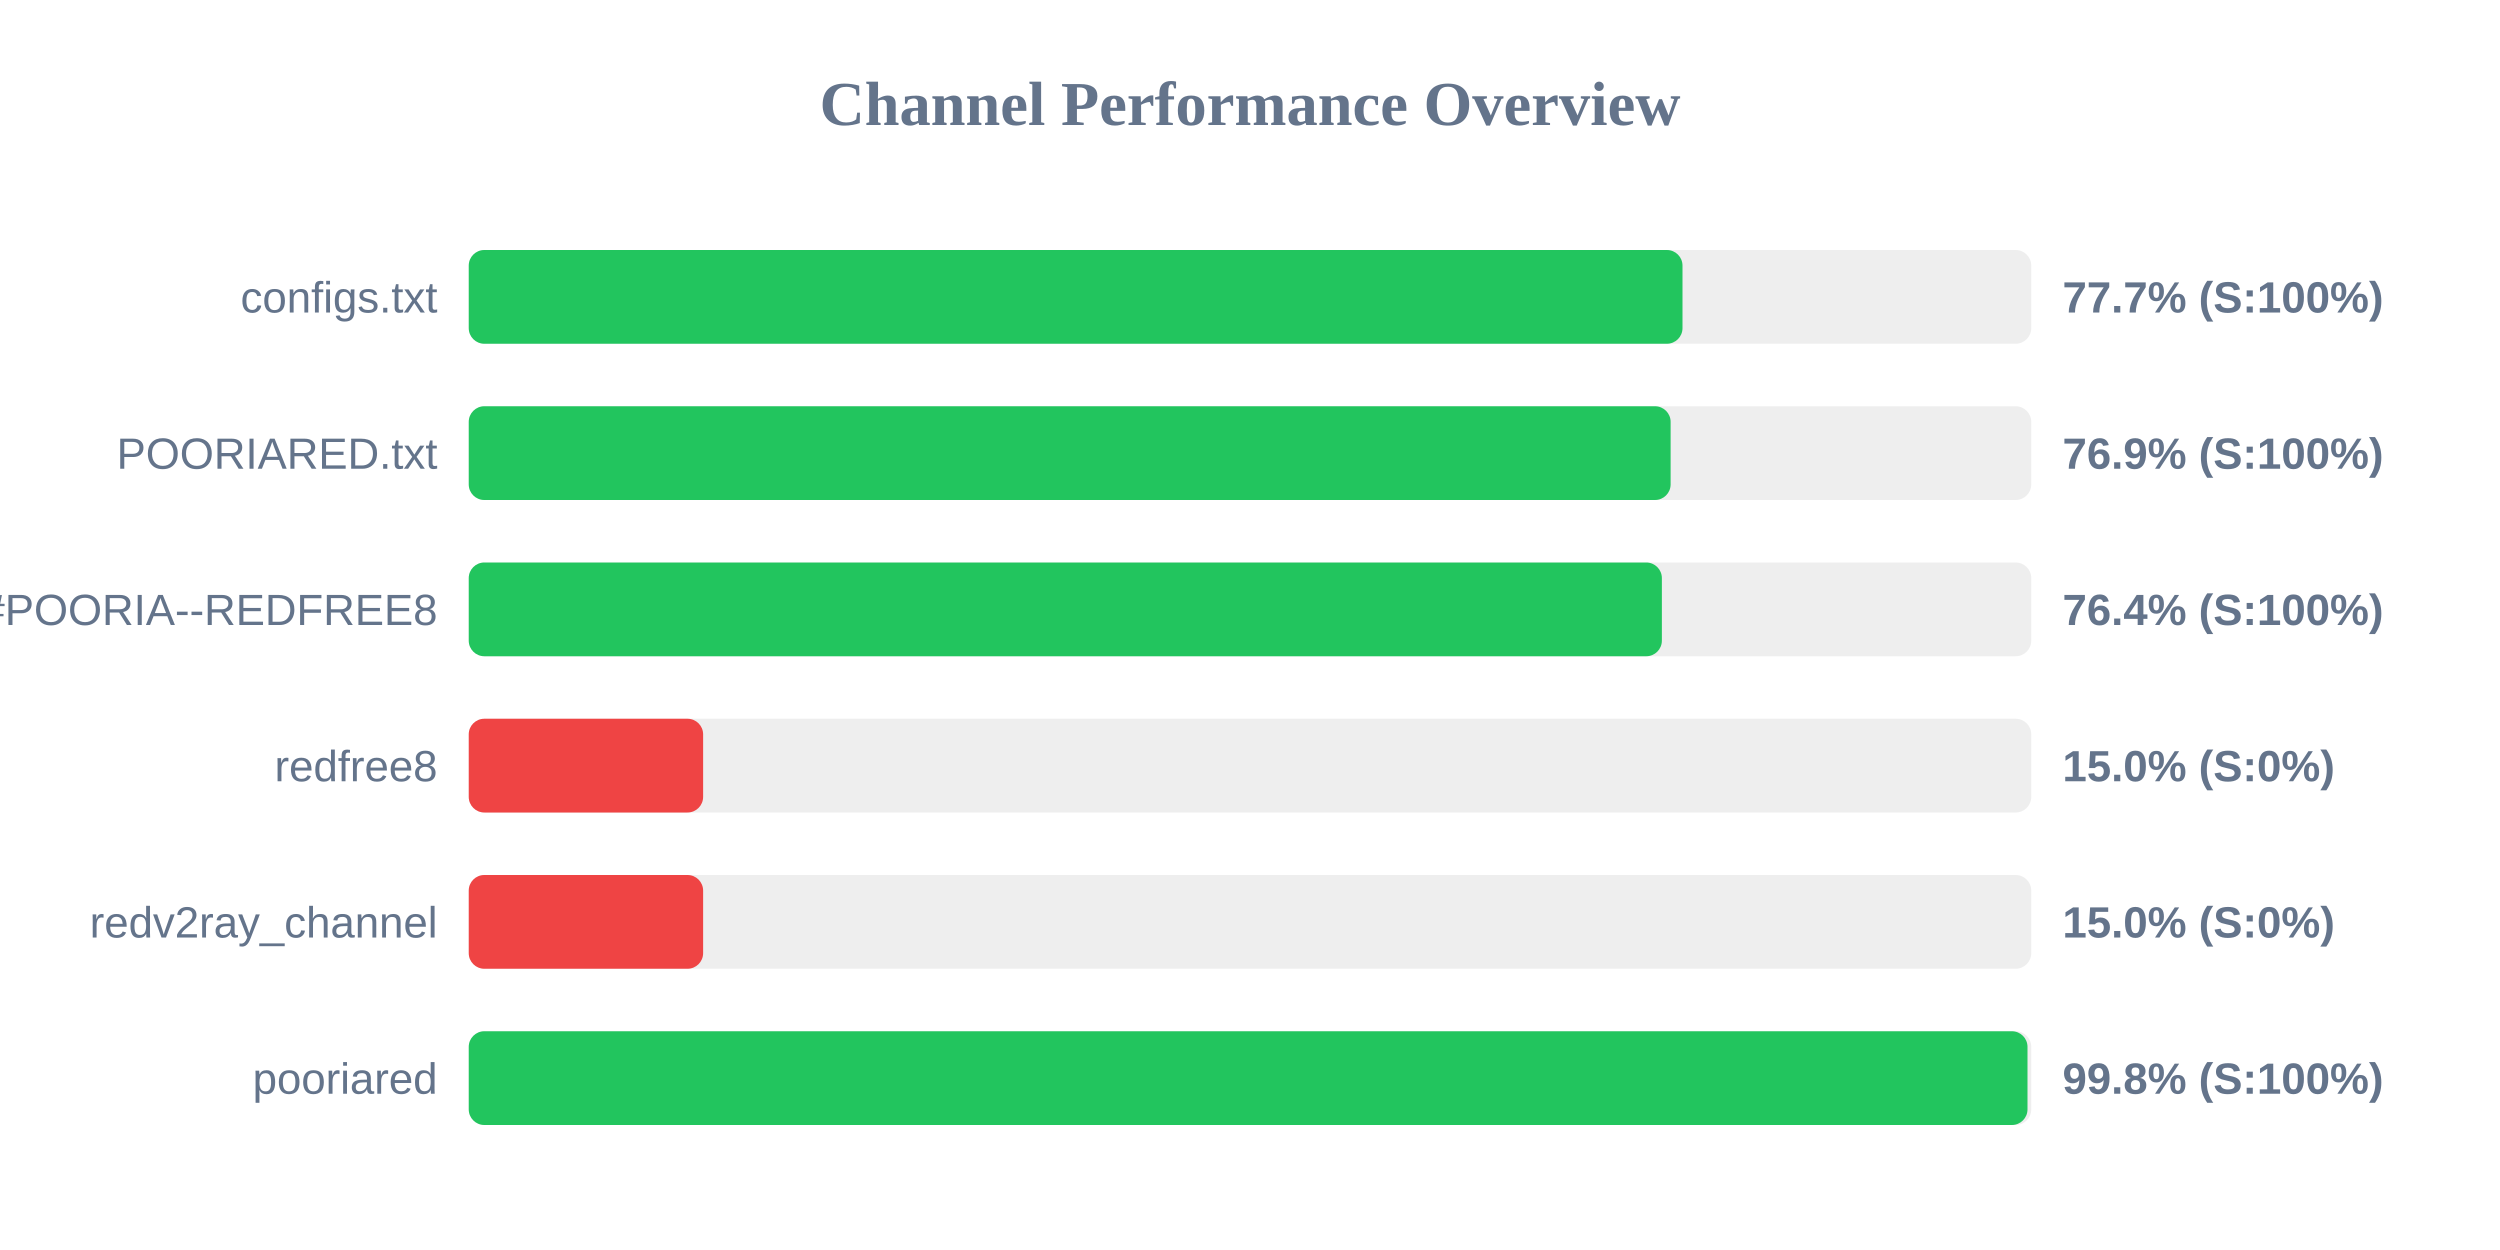
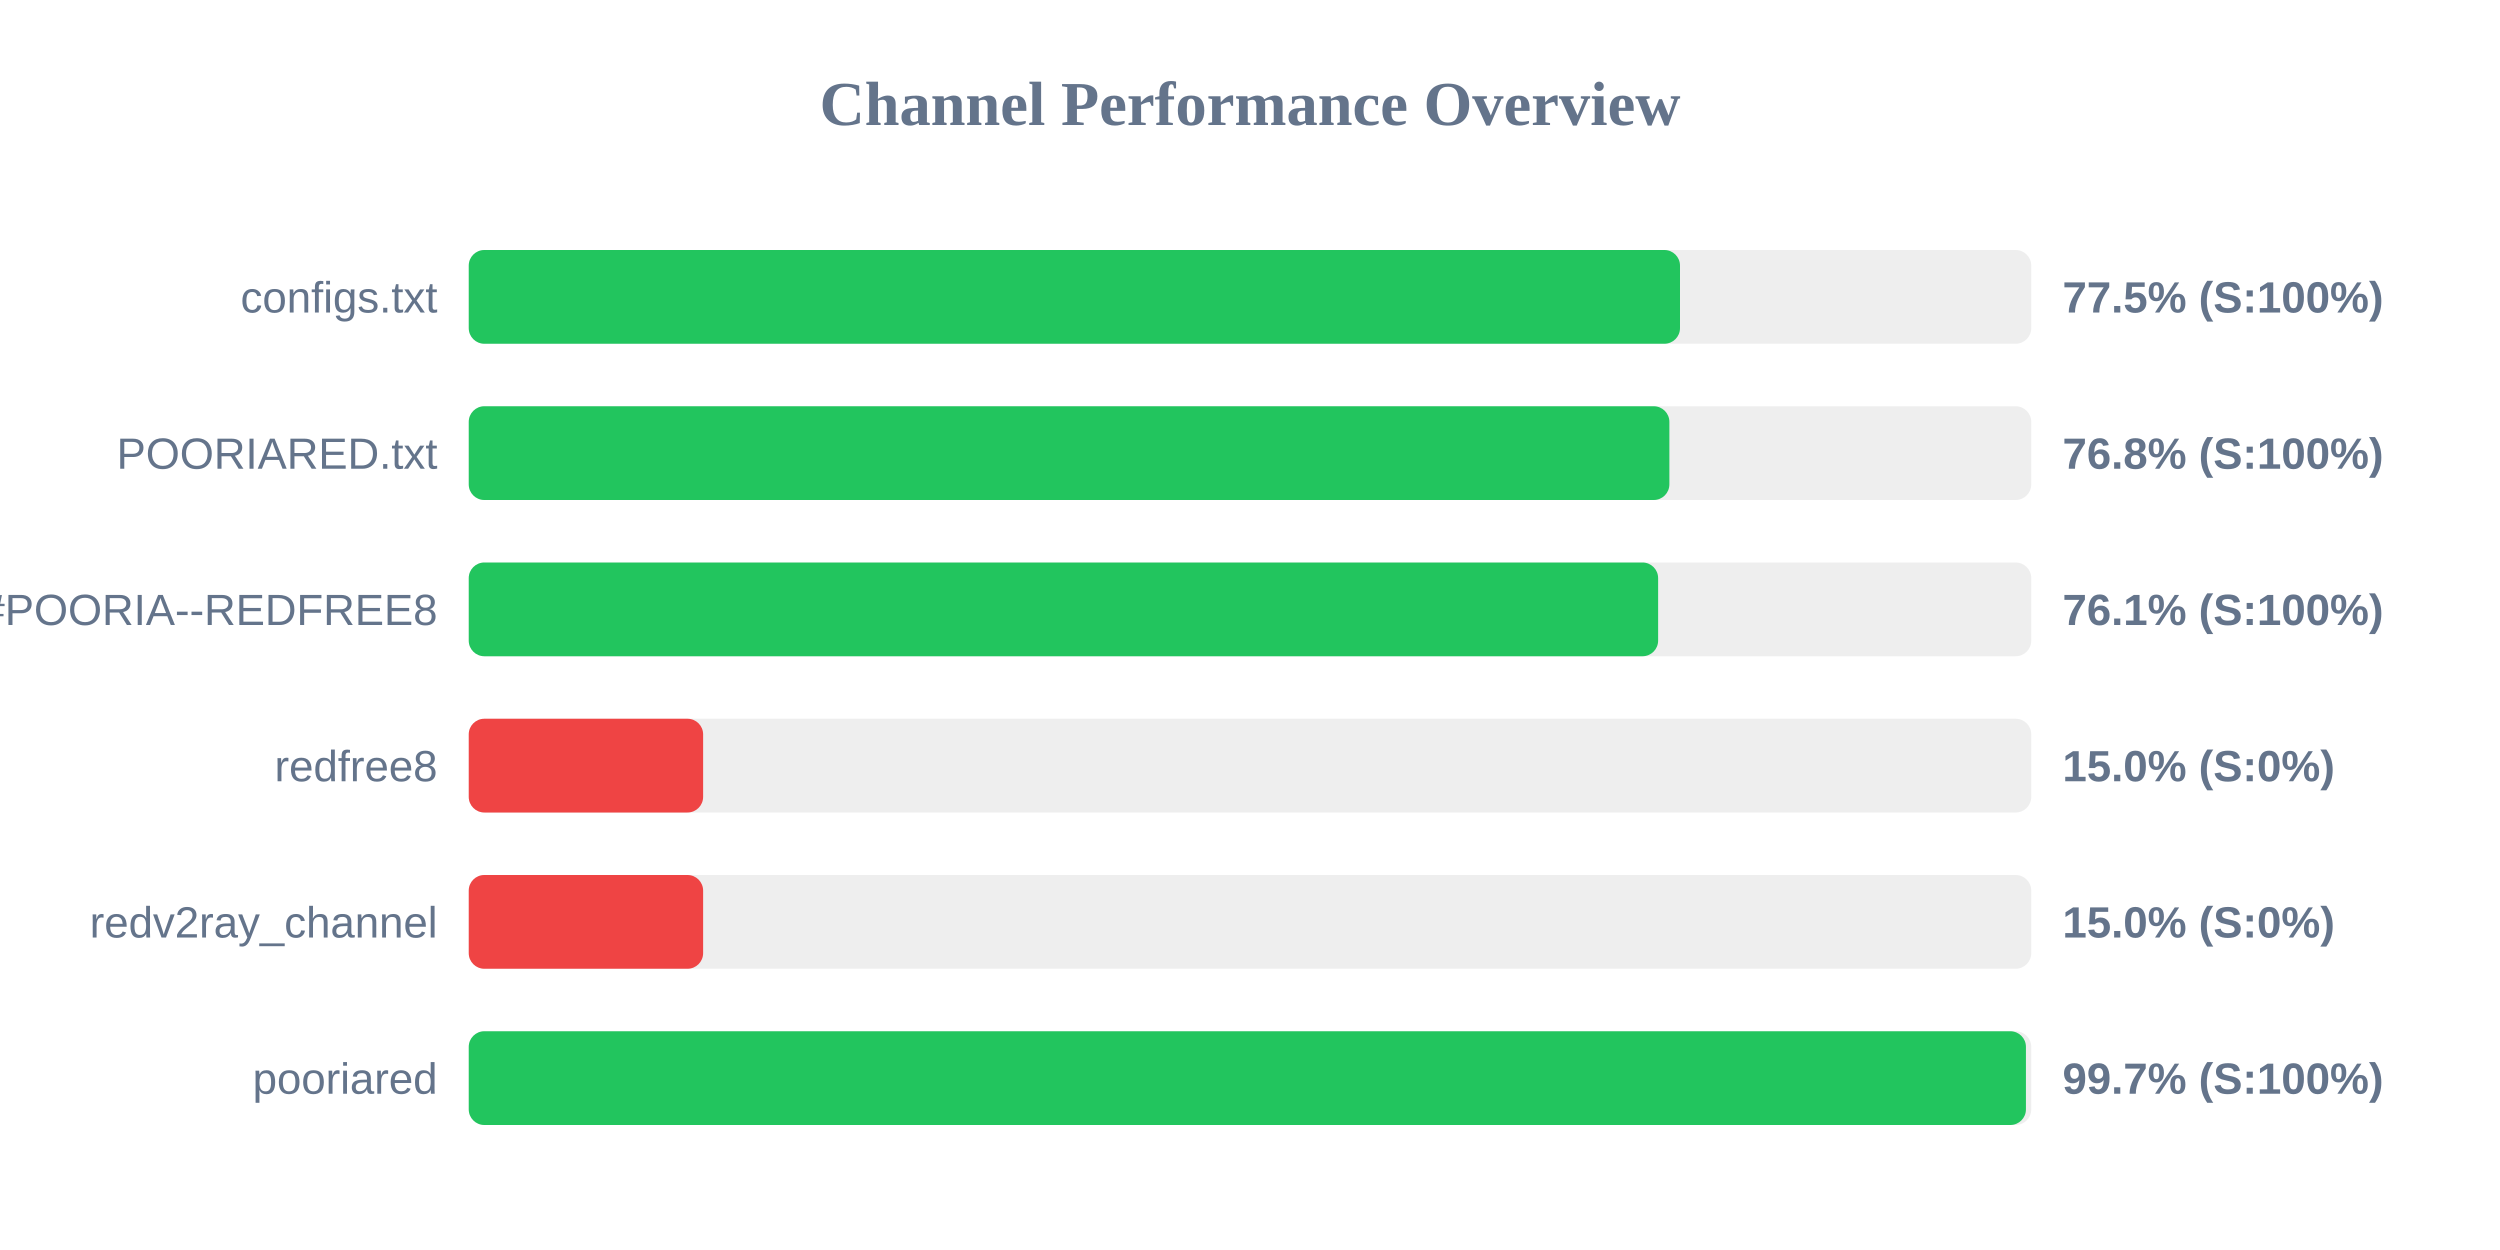
<svg xmlns="http://www.w3.org/2000/svg" width="800" height="400" version="1.1">
  <style>
        .row { font: 14px Arial; fill: #64748b; }
        .score { font: bold 14px Arial; fill: #64748b; }
    </style>
  <text x="400" y="40" text-anchor="middle" font-size="20px" font-weight="bold" fill="#64748b">Channel Performance Overview</text>
  <rect x="150" y="80" width="500" height="30" fill="#eee" rx="5" />
-   <rect x="150" y="80" width="388.4" height="30" fill="#22c55e" rx="5" />
+   <rect x="150" y="80" width="387.6" height="30" fill="#22c55e" rx="5" />
  <text x="140" y="100" text-anchor="end" class="row">configs.txt</text>
-   <text x="660" y="100" text-anchor="start" class="score">77.7% (S:100%)</text>
+   <text x="660" y="100" text-anchor="start" class="score">77.5% (S:100%)</text>
  <rect x="150" y="130" width="500" height="30" fill="#eee" rx="5" />
-   <rect x="150" y="130" width="384.6" height="30" fill="#22c55e" rx="5" />
+   <rect x="150" y="130" width="384.2" height="30" fill="#22c55e" rx="5" />
  <text x="140" y="150" text-anchor="end" class="row">POORIARED.txt</text>
-   <text x="660" y="150" text-anchor="start" class="score">76.9% (S:100%)</text>
+   <text x="660" y="150" text-anchor="start" class="score">76.8% (S:100%)</text>
  <rect x="150" y="180" width="500" height="30" fill="#eee" rx="5" />
-   <rect x="150" y="180" width="381.8" height="30" fill="#22c55e" rx="5" />
+   <rect x="150" y="180" width="380.6" height="30" fill="#22c55e" rx="5" />
  <text x="140" y="200" text-anchor="end" class="row">POORIA--REDFREE8.txt#POORIA--REDFREE8</text>
-   <text x="660" y="200" text-anchor="start" class="score">76.4% (S:100%)</text>
+   <text x="660" y="200" text-anchor="start" class="score">76.1% (S:100%)</text>
  <rect x="150" y="230" width="500" height="30" fill="#eee" rx="5" />
  <rect x="150" y="230" width="75.0" height="30" fill="#ef4444" rx="5" />
  <text x="140" y="250" text-anchor="end" class="row">redfree8</text>
  <text x="660" y="250" text-anchor="start" class="score">15.0% (S:0%)</text>
  <rect x="150" y="280" width="500" height="30" fill="#eee" rx="5" />
  <rect x="150" y="280" width="75.0" height="30" fill="#ef4444" rx="5" />
  <text x="140" y="300" text-anchor="end" class="row">redv2ray_channel</text>
  <text x="660" y="300" text-anchor="start" class="score">15.0% (S:0%)</text>
  <rect x="150" y="330" width="500" height="30" fill="#eee" rx="5" />
-   <rect x="150" y="330" width="498.8" height="30" fill="#22c55e" rx="5" />
+   <rect x="150" y="330" width="498.3" height="30" fill="#22c55e" rx="5" />
  <text x="140" y="350" text-anchor="end" class="row">pooriared</text>
-   <text x="660" y="350" text-anchor="start" class="score">99.8% (S:100%)</text>
+   <text x="660" y="350" text-anchor="start" class="score">99.7% (S:100%)</text>
</svg>
